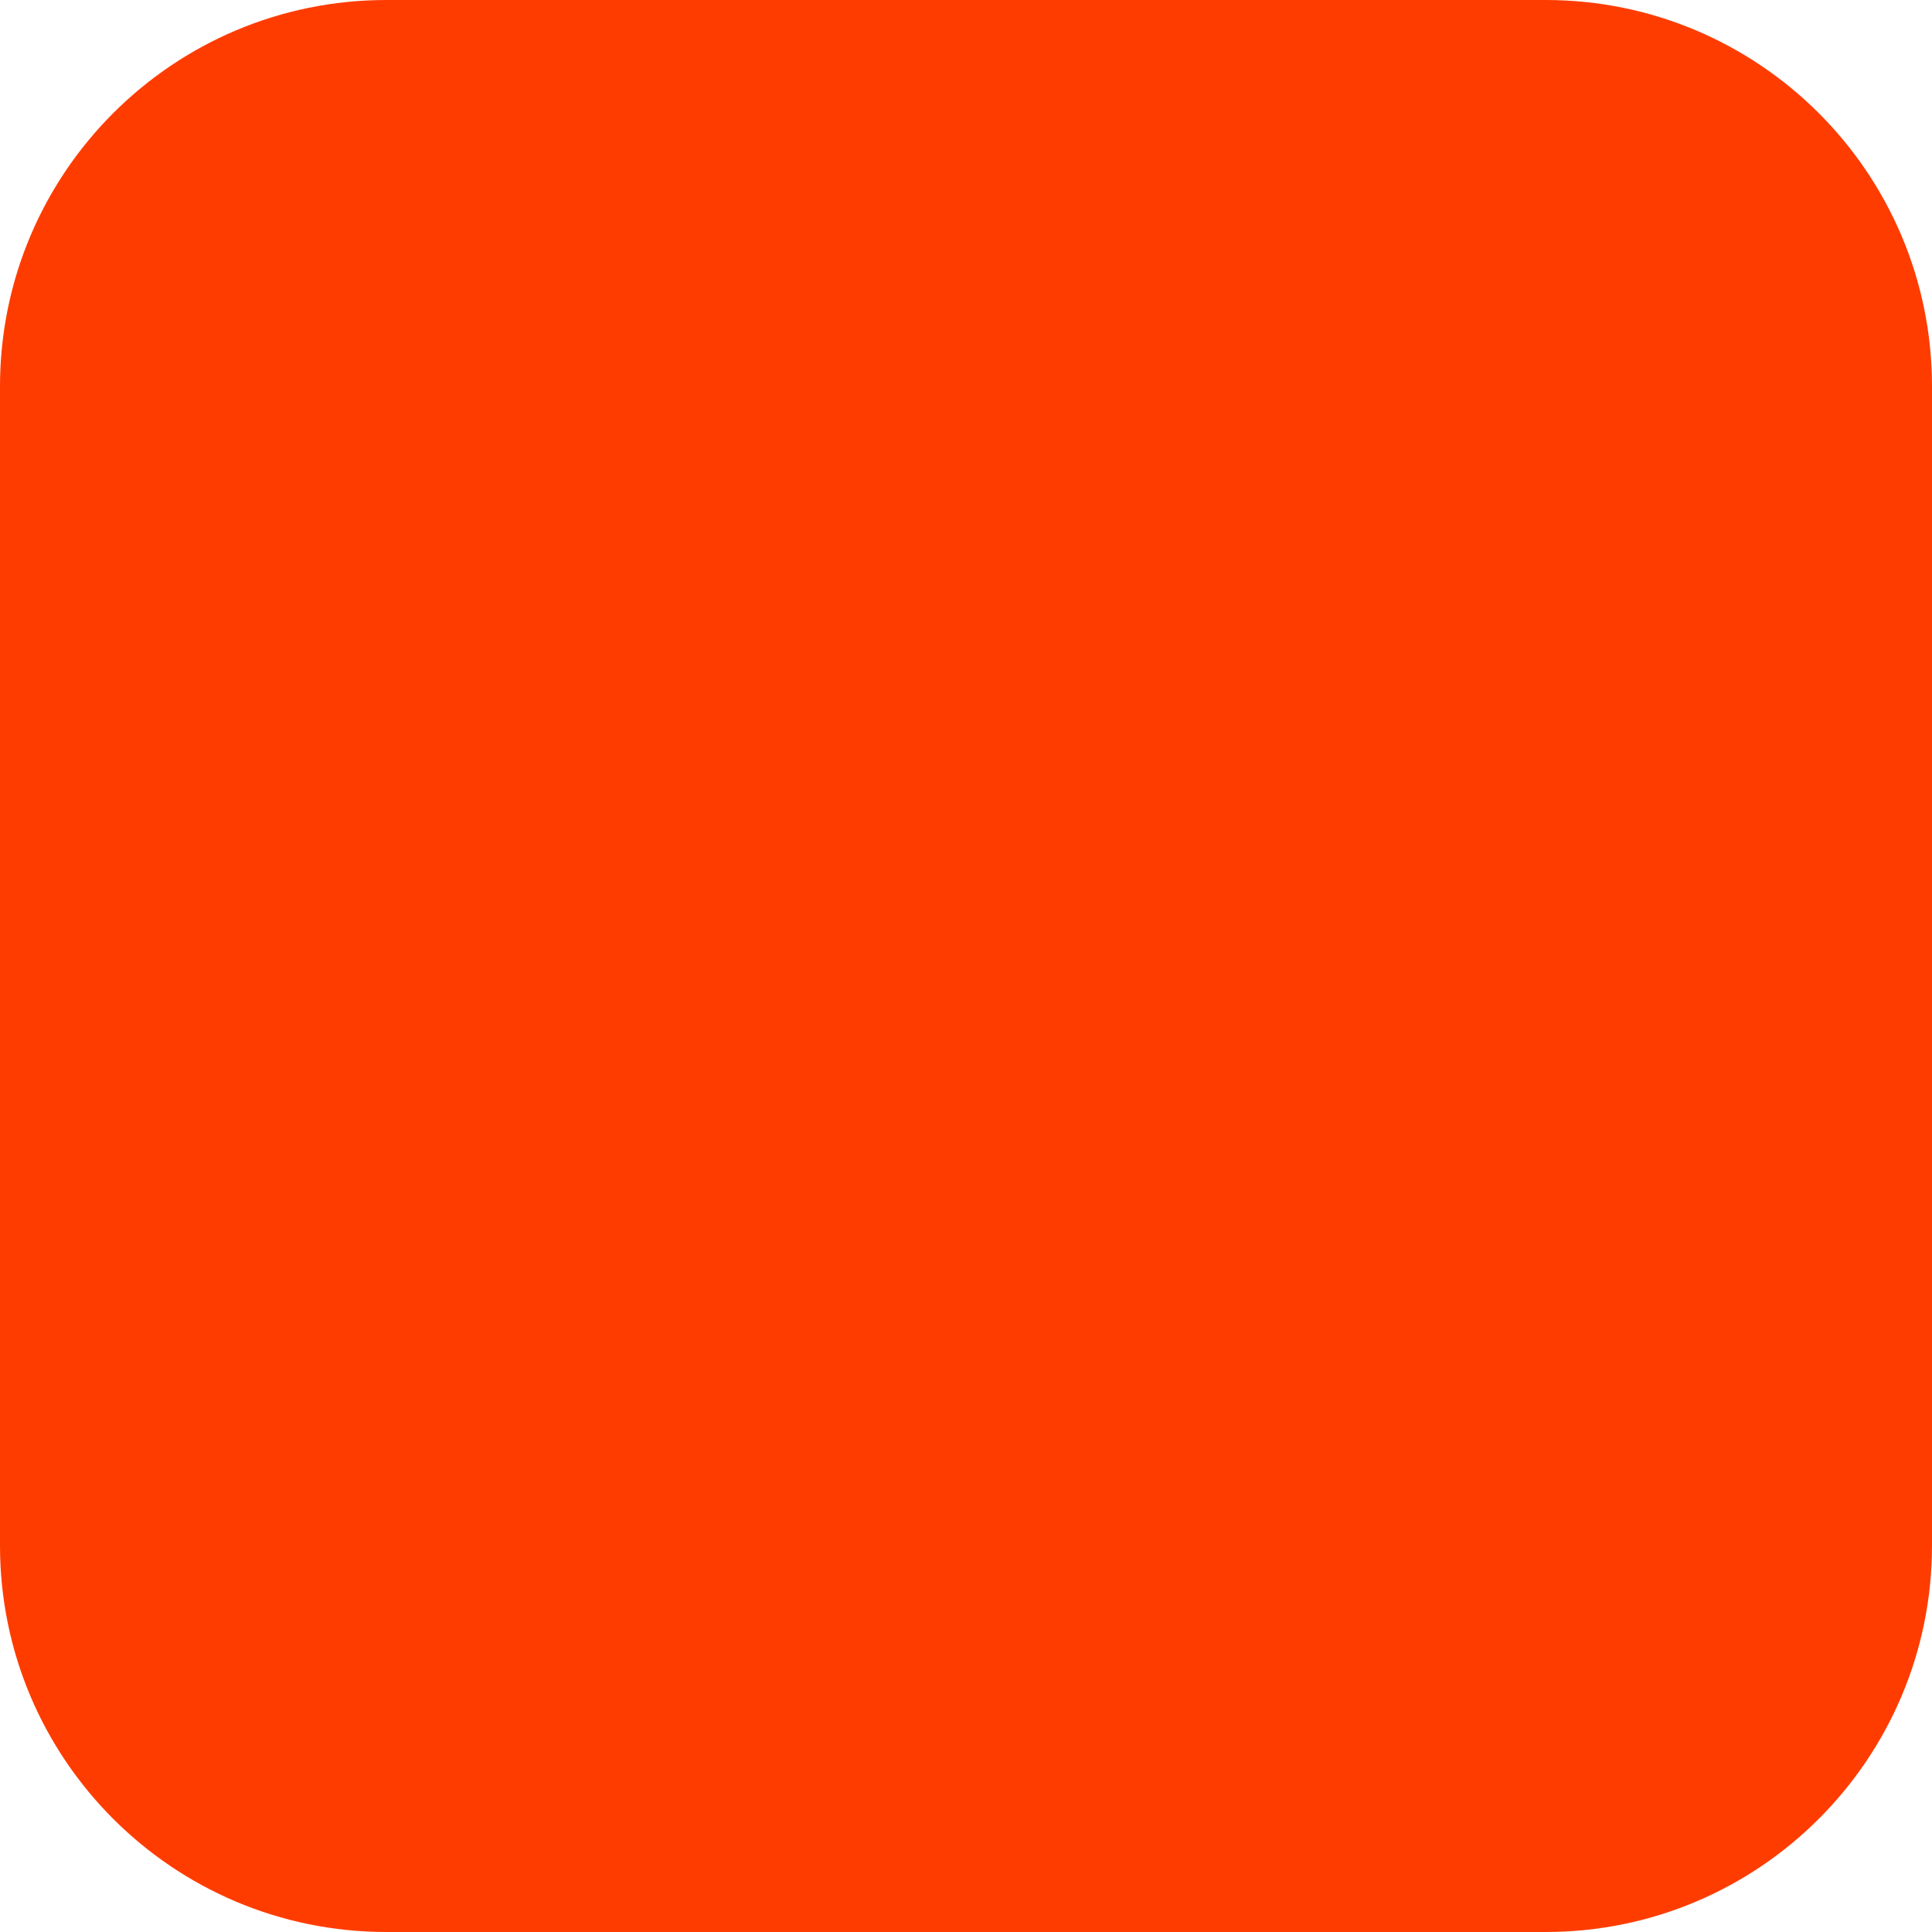
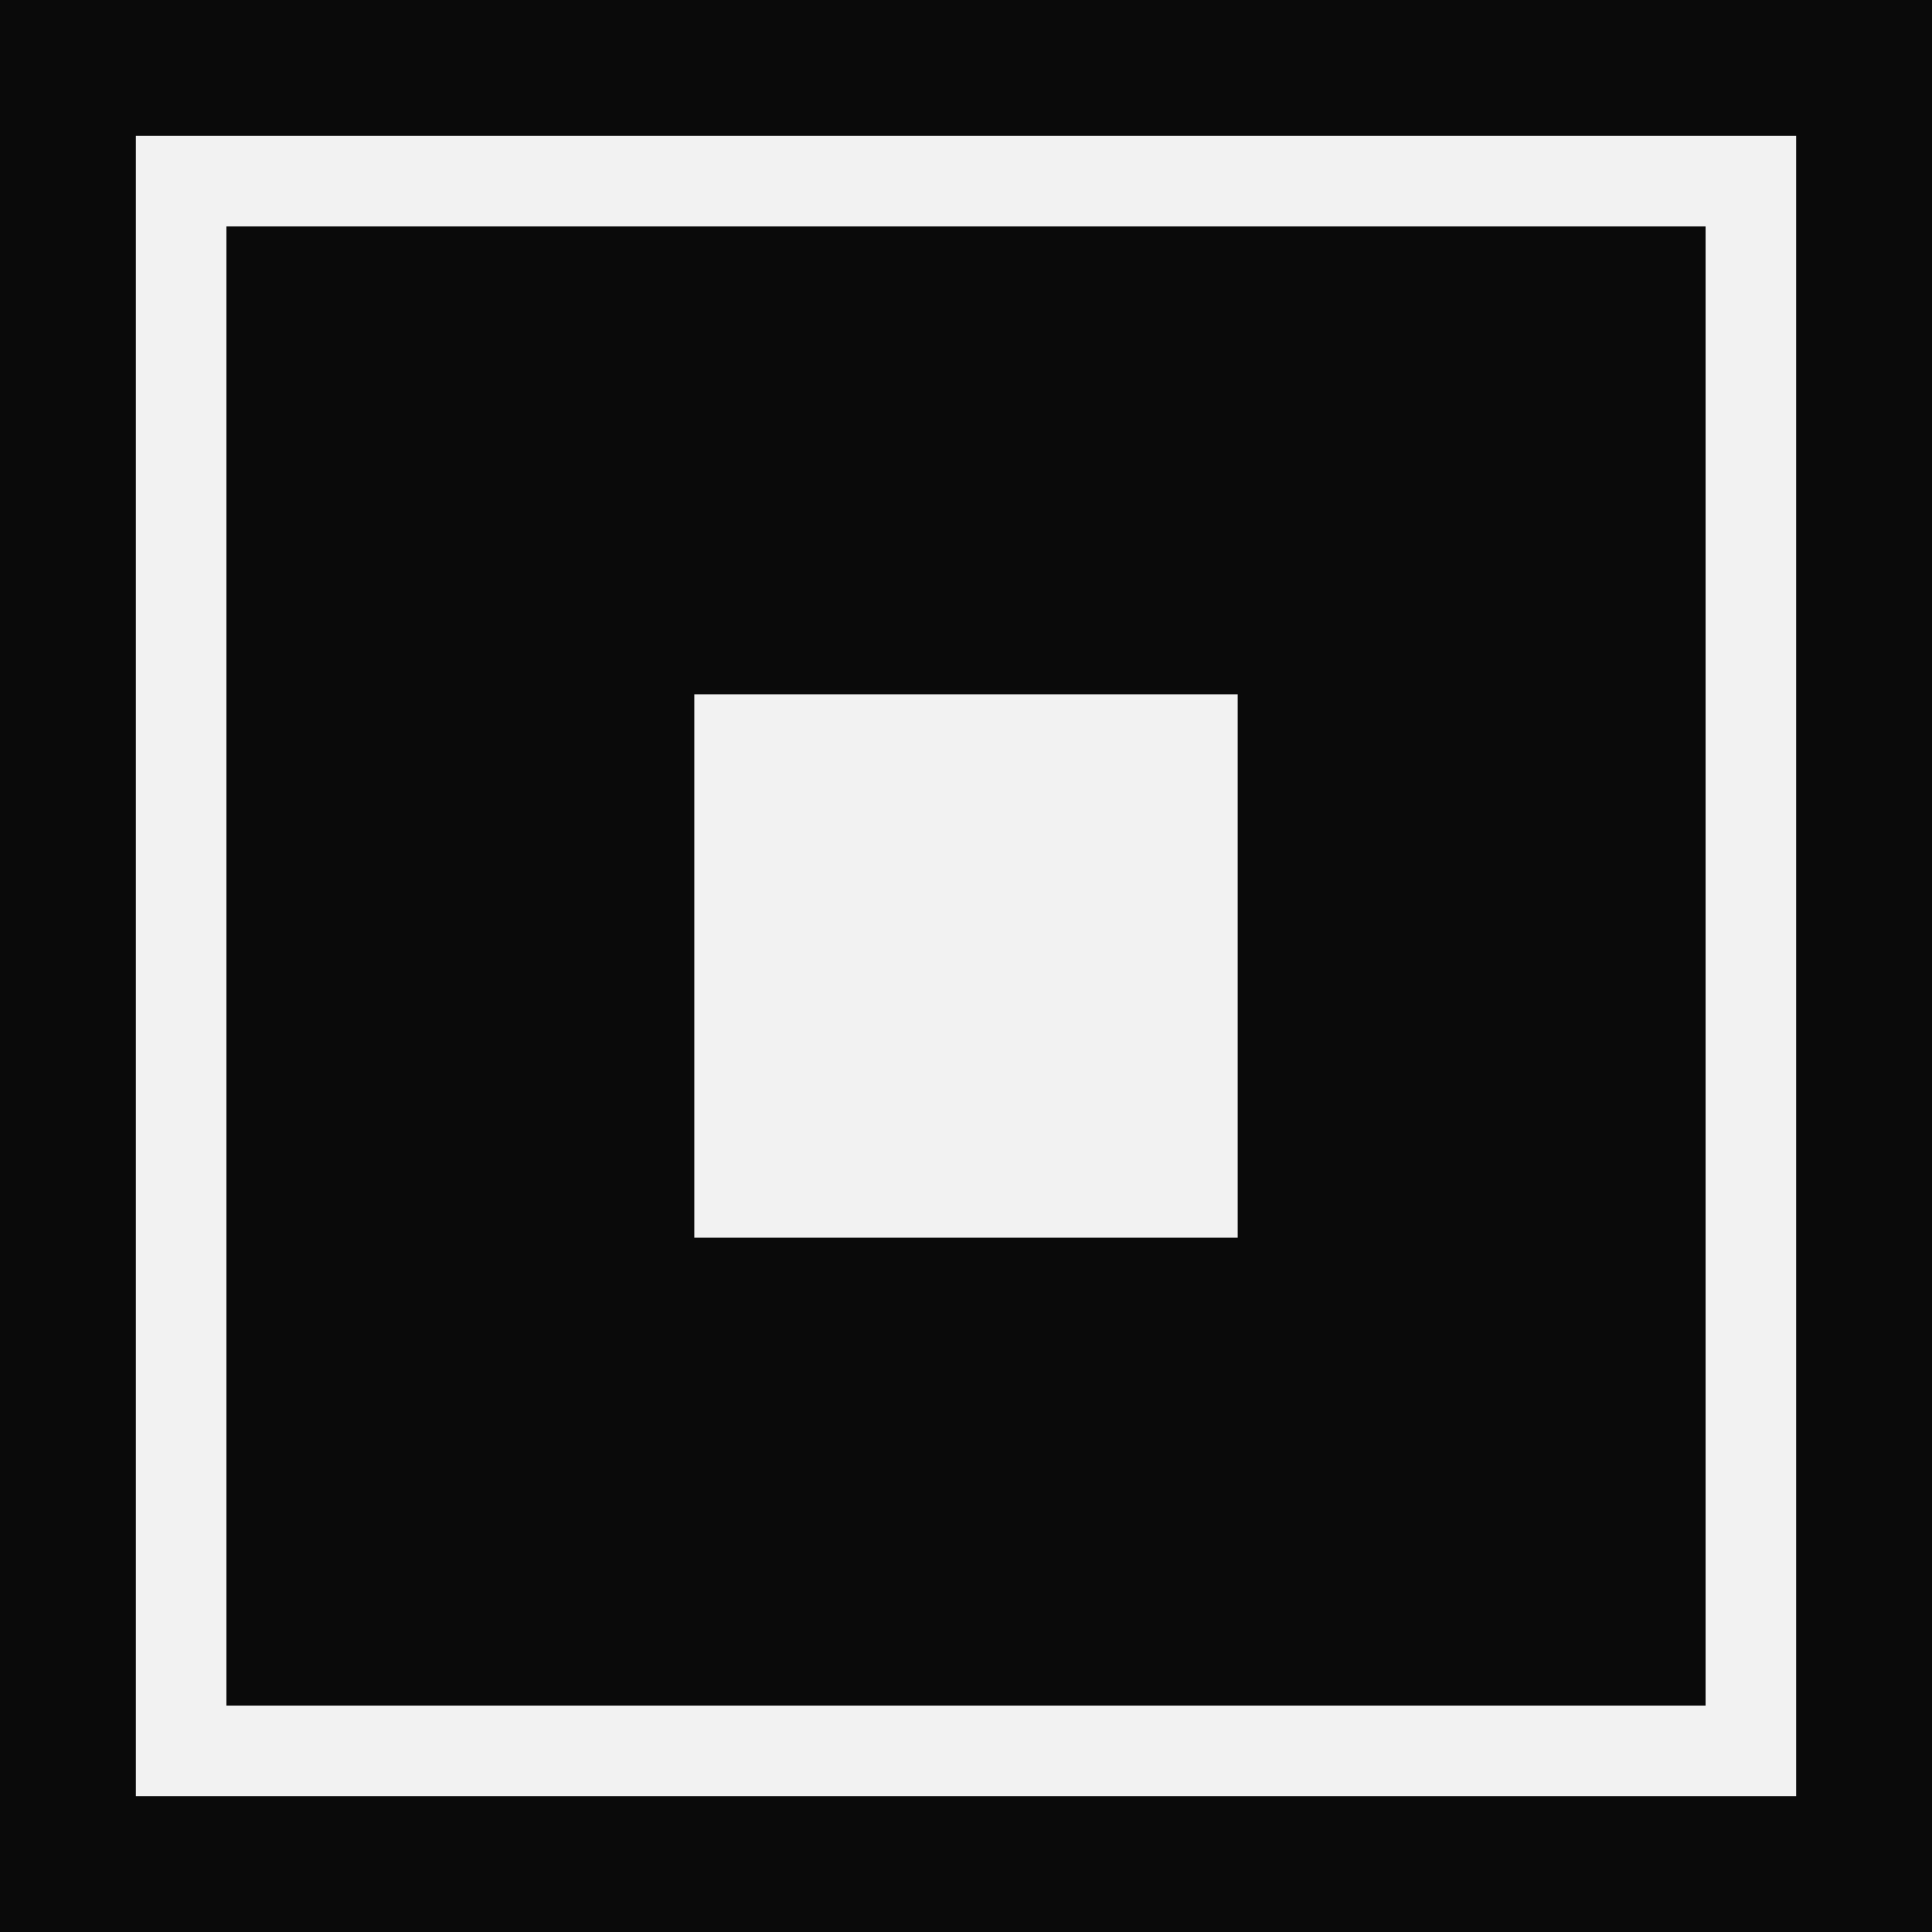
- <svg xmlns="http://www.w3.org/2000/svg" width="180" height="180" viewBox="0 0 180 180" fill="none">
-   <rect width="180" height="180" rx="36" fill="#FF3C00" />
+ <svg xmlns="http://www.w3.org/2000/svg" width="32" height="32" viewBox="0 0 32 32" fill="none">
+   <rect width="32" height="32" fill="#0A0A0A" />
+   <rect x="3" y="3" width="26" height="26" fill="none" stroke="#F2F2F2" stroke-width="1.5" />
+   <rect x="11.5" y="11.5" width="9" height="9" fill="#F2F2F2" />
</svg>
